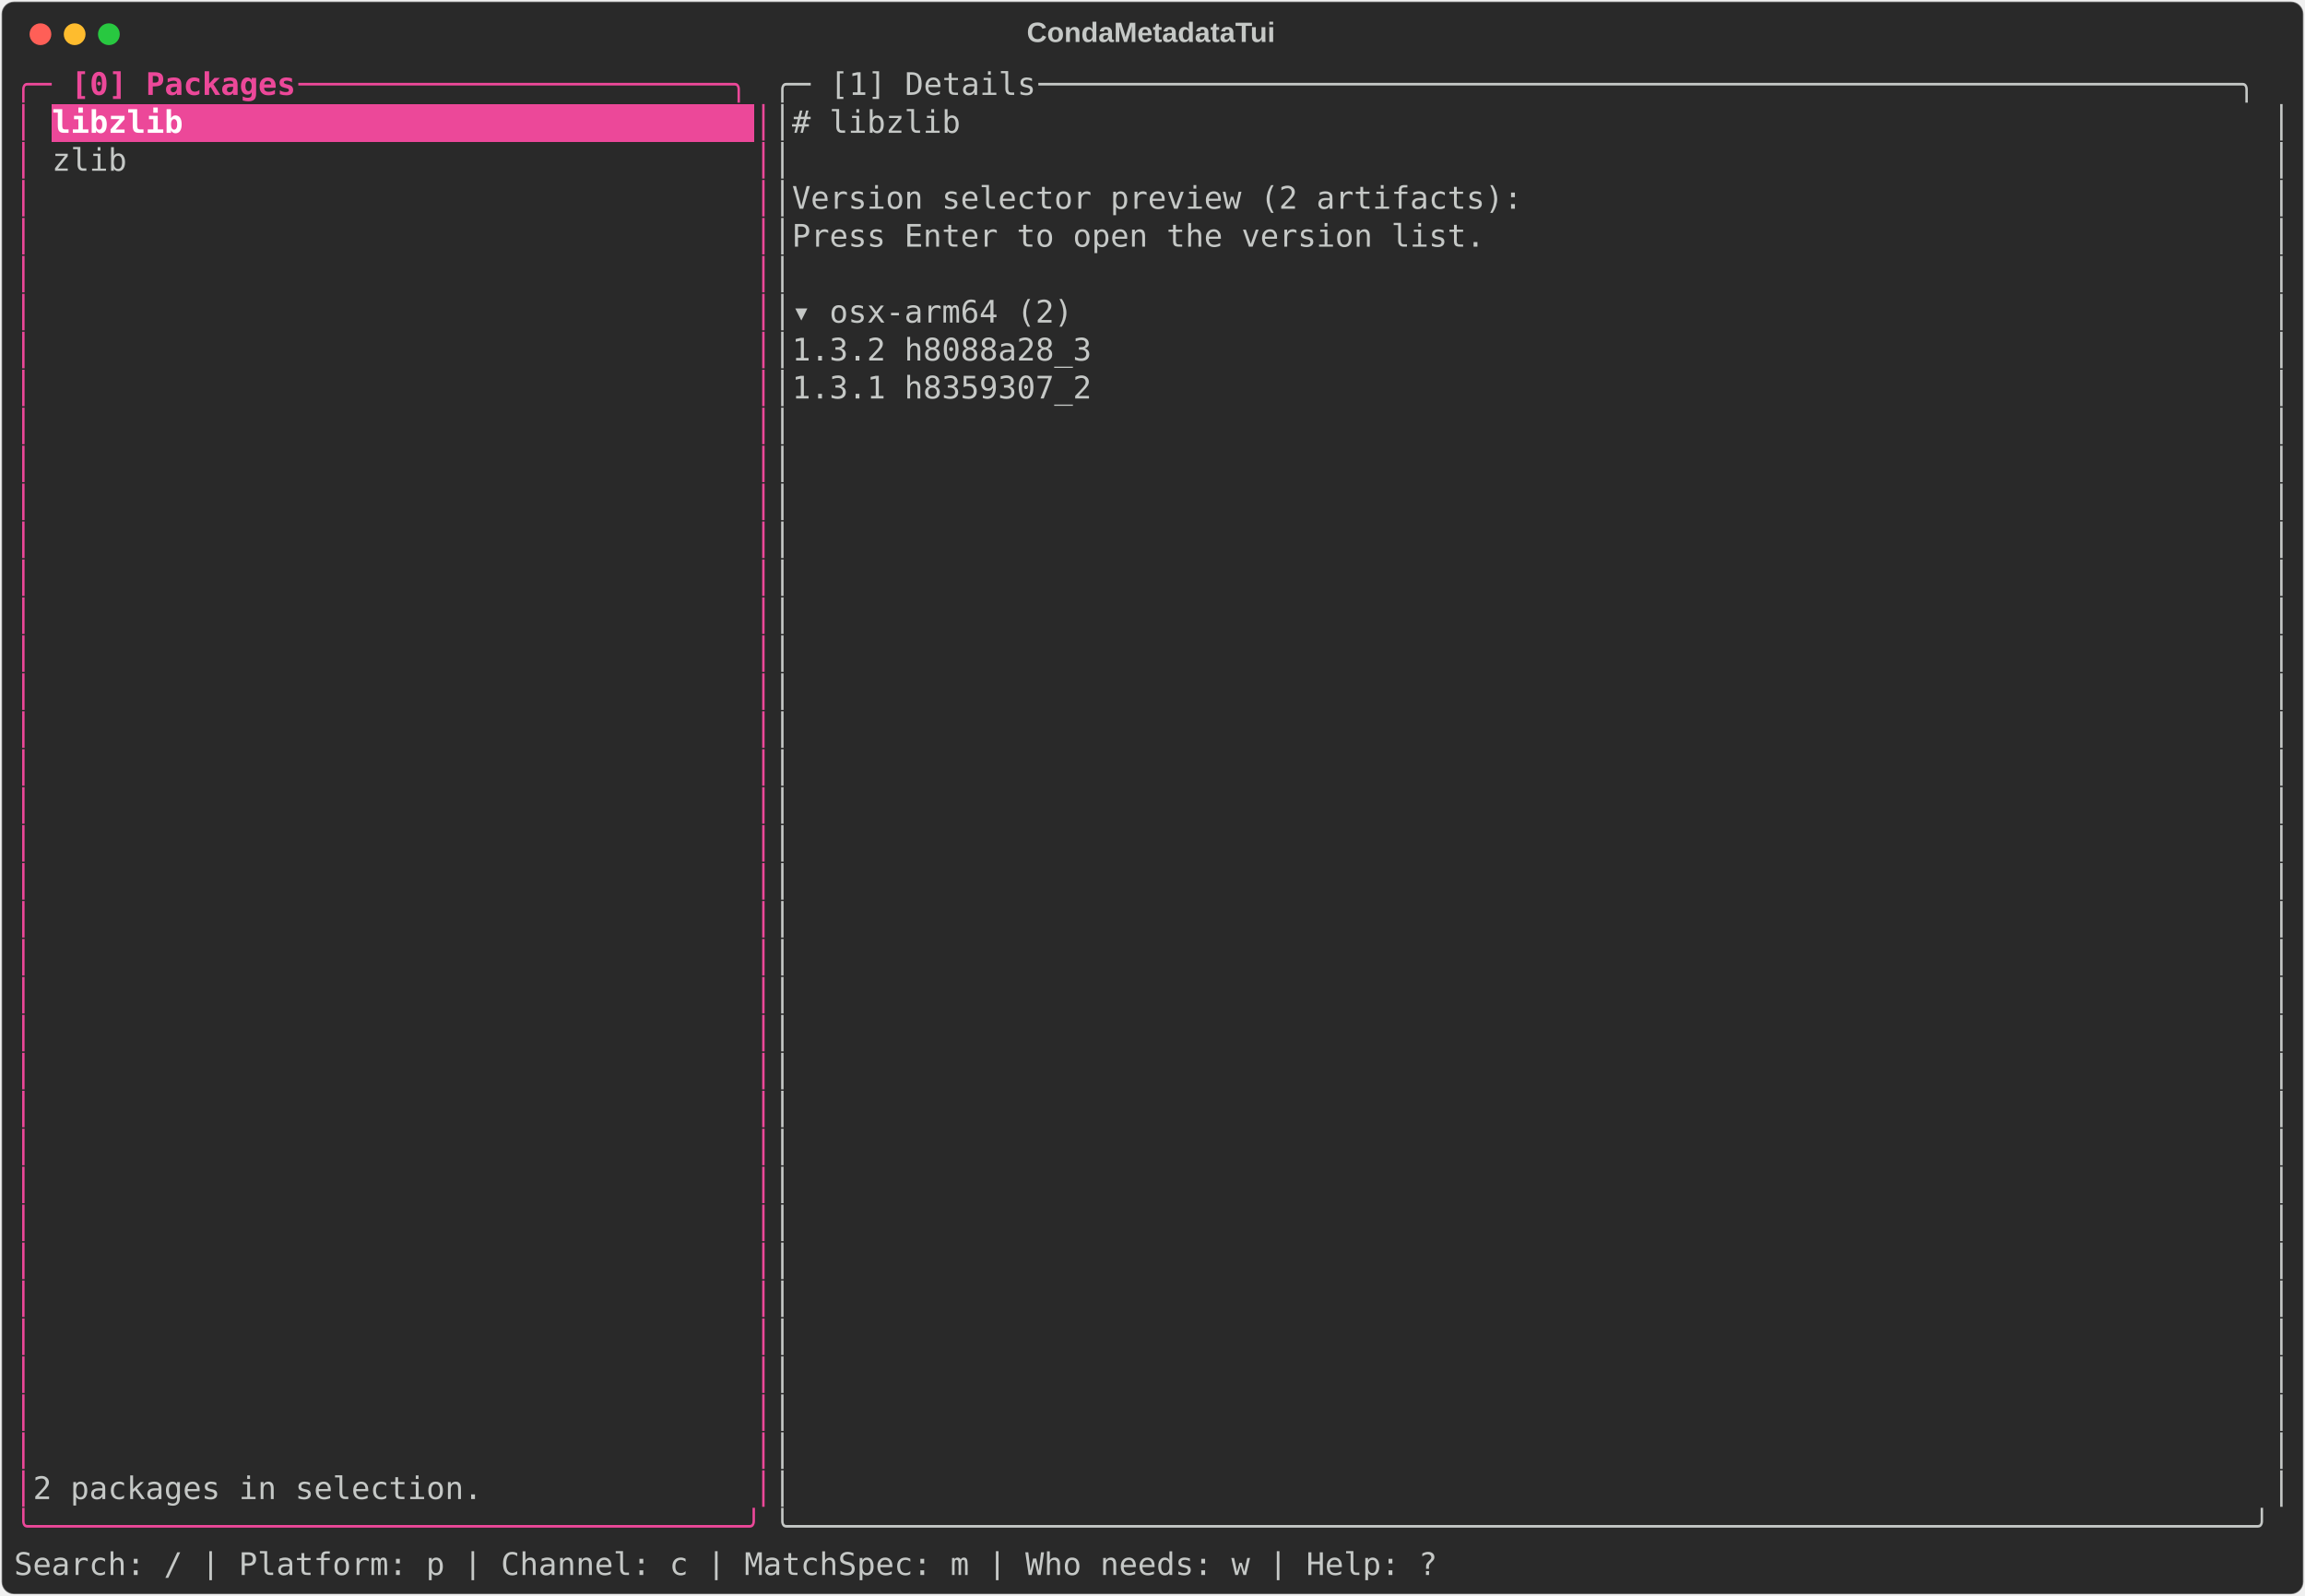
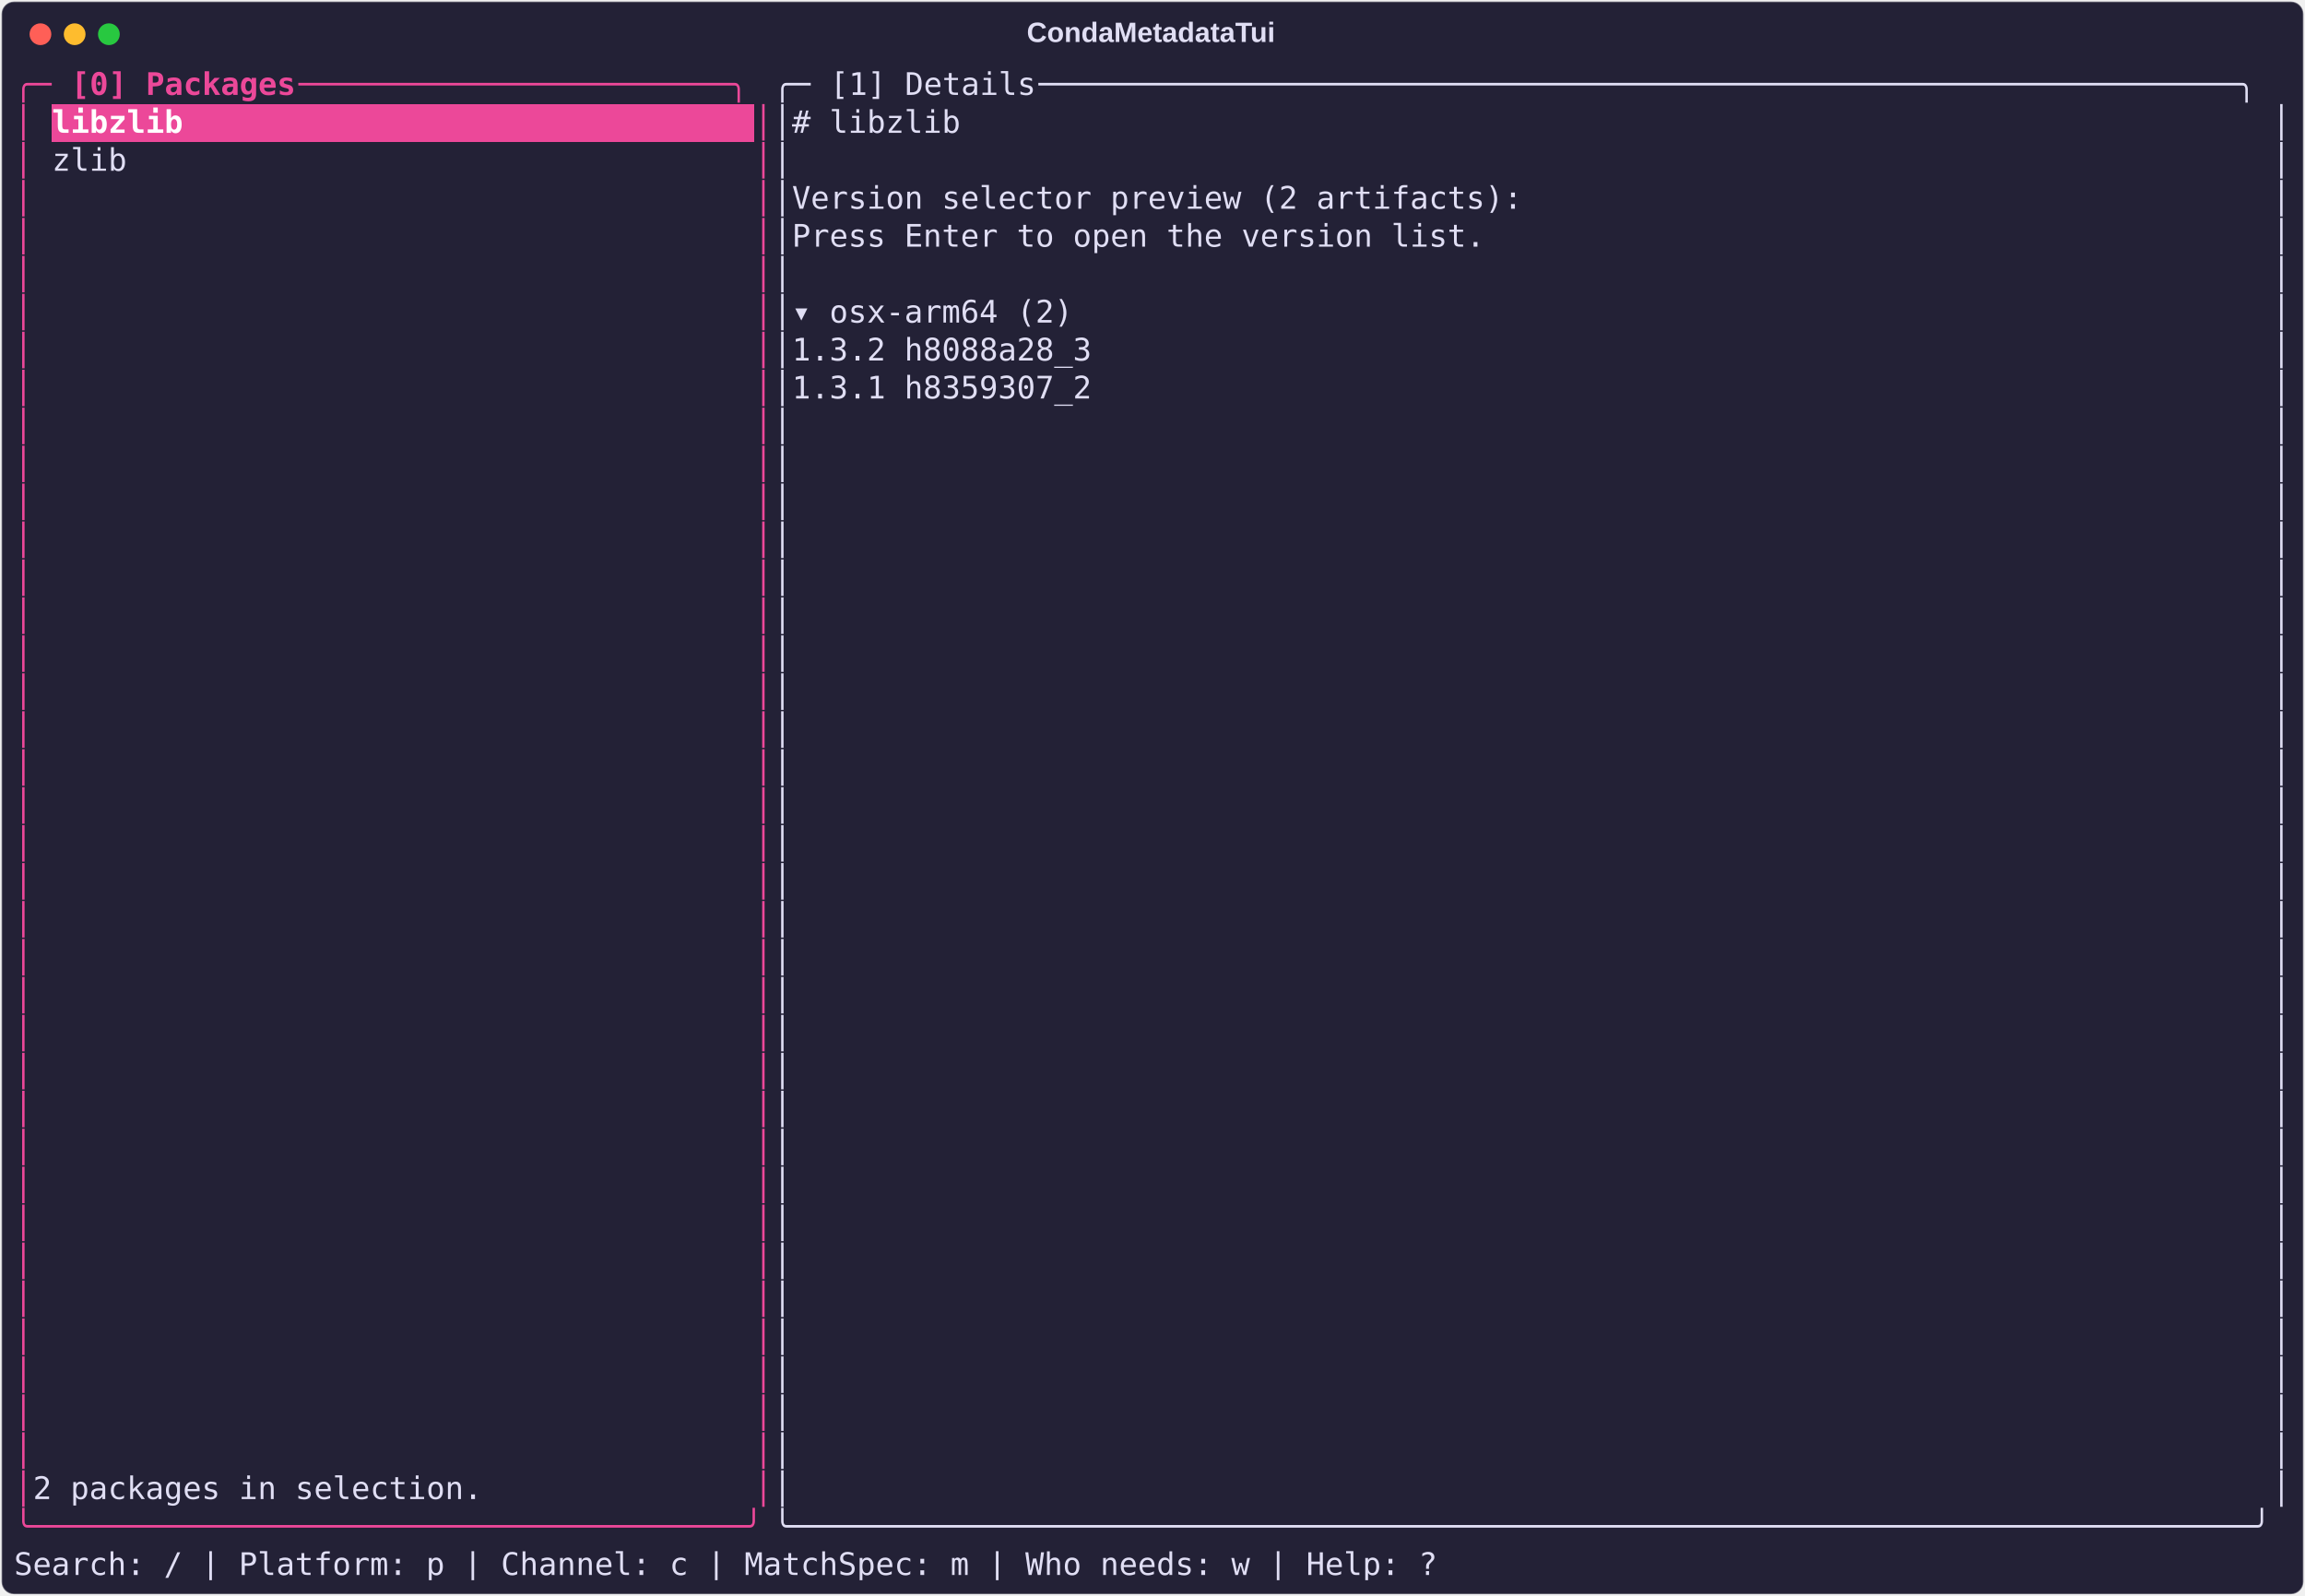
<svg xmlns="http://www.w3.org/2000/svg" class="rich-terminal" viewBox="0 0 1482 1026.0">
  <style>

    @font-face {
        font-family: "Fira Code";
        src: local("FiraCode-Regular"),
                url("https://cdnjs.cloudflare.com/ajax/libs/firacode/6.2.0/woff2/FiraCode-Regular.woff2") format("woff2"),
                url("https://cdnjs.cloudflare.com/ajax/libs/firacode/6.2.0/woff/FiraCode-Regular.woff") format("woff");
        font-style: normal;
        font-weight: 400;
    }
    @font-face {
        font-family: "Fira Code";
        src: local("FiraCode-Bold"),
                url("https://cdnjs.cloudflare.com/ajax/libs/firacode/6.2.0/woff2/FiraCode-Bold.woff2") format("woff2"),
                url("https://cdnjs.cloudflare.com/ajax/libs/firacode/6.2.0/woff/FiraCode-Bold.woff") format("woff");
        font-style: bold;
        font-weight: 700;
    }

    .terminal-matrix {
        font-family: Fira Code, monospace;
        font-size: 20px;
        line-height: 24.4px;
        font-variant-east-asian: full-width;
    }

    .terminal-title {
        font-size: 18px;
        font-weight: bold;
        font-family: arial;
    }

    .terminal-r1 { fill: #ec4899 }
.terminal-r2 { fill: #ec4899;font-weight: bold }
- .terminal-r3 { fill: #c5c8c6 }
+ .terminal-r3 { fill: #e0def4 }
.terminal-r4 { fill: #ffffff;font-weight: bold }
    </style>
  <defs>
    <clipPath id="terminal-clip-terminal">
      <rect x="0" y="0" width="1463.0" height="975.0" />
    </clipPath>
    <clipPath id="terminal-line-0">
      <rect x="0" y="1.5" width="1464" height="24.65" />
    </clipPath>
    <clipPath id="terminal-line-1">
      <rect x="0" y="25.9" width="1464" height="24.65" />
    </clipPath>
    <clipPath id="terminal-line-2">
      <rect x="0" y="50.3" width="1464" height="24.65" />
    </clipPath>
    <clipPath id="terminal-line-3">
      <rect x="0" y="74.7" width="1464" height="24.65" />
    </clipPath>
    <clipPath id="terminal-line-4">
      <rect x="0" y="99.1" width="1464" height="24.65" />
    </clipPath>
    <clipPath id="terminal-line-5">
      <rect x="0" y="123.5" width="1464" height="24.65" />
    </clipPath>
    <clipPath id="terminal-line-6">
      <rect x="0" y="147.9" width="1464" height="24.65" />
    </clipPath>
    <clipPath id="terminal-line-7">
      <rect x="0" y="172.3" width="1464" height="24.65" />
    </clipPath>
    <clipPath id="terminal-line-8">
      <rect x="0" y="196.7" width="1464" height="24.65" />
    </clipPath>
    <clipPath id="terminal-line-9">
      <rect x="0" y="221.1" width="1464" height="24.65" />
    </clipPath>
    <clipPath id="terminal-line-10">
      <rect x="0" y="245.5" width="1464" height="24.65" />
    </clipPath>
    <clipPath id="terminal-line-11">
      <rect x="0" y="269.9" width="1464" height="24.65" />
    </clipPath>
    <clipPath id="terminal-line-12">
      <rect x="0" y="294.3" width="1464" height="24.65" />
    </clipPath>
    <clipPath id="terminal-line-13">
      <rect x="0" y="318.7" width="1464" height="24.65" />
    </clipPath>
    <clipPath id="terminal-line-14">
      <rect x="0" y="343.1" width="1464" height="24.65" />
    </clipPath>
    <clipPath id="terminal-line-15">
      <rect x="0" y="367.5" width="1464" height="24.65" />
    </clipPath>
    <clipPath id="terminal-line-16">
      <rect x="0" y="391.9" width="1464" height="24.65" />
    </clipPath>
    <clipPath id="terminal-line-17">
      <rect x="0" y="416.3" width="1464" height="24.65" />
    </clipPath>
    <clipPath id="terminal-line-18">
      <rect x="0" y="440.7" width="1464" height="24.65" />
    </clipPath>
    <clipPath id="terminal-line-19">
      <rect x="0" y="465.1" width="1464" height="24.65" />
    </clipPath>
    <clipPath id="terminal-line-20">
      <rect x="0" y="489.5" width="1464" height="24.65" />
    </clipPath>
    <clipPath id="terminal-line-21">
      <rect x="0" y="513.9" width="1464" height="24.65" />
    </clipPath>
    <clipPath id="terminal-line-22">
      <rect x="0" y="538.3" width="1464" height="24.65" />
    </clipPath>
    <clipPath id="terminal-line-23">
      <rect x="0" y="562.7" width="1464" height="24.65" />
    </clipPath>
    <clipPath id="terminal-line-24">
      <rect x="0" y="587.1" width="1464" height="24.65" />
    </clipPath>
    <clipPath id="terminal-line-25">
      <rect x="0" y="611.5" width="1464" height="24.65" />
    </clipPath>
    <clipPath id="terminal-line-26">
      <rect x="0" y="635.9" width="1464" height="24.65" />
    </clipPath>
    <clipPath id="terminal-line-27">
      <rect x="0" y="660.3" width="1464" height="24.65" />
    </clipPath>
    <clipPath id="terminal-line-28">
      <rect x="0" y="684.7" width="1464" height="24.65" />
    </clipPath>
    <clipPath id="terminal-line-29">
      <rect x="0" y="709.1" width="1464" height="24.65" />
    </clipPath>
    <clipPath id="terminal-line-30">
      <rect x="0" y="733.5" width="1464" height="24.65" />
    </clipPath>
    <clipPath id="terminal-line-31">
      <rect x="0" y="757.9" width="1464" height="24.65" />
    </clipPath>
    <clipPath id="terminal-line-32">
      <rect x="0" y="782.3" width="1464" height="24.65" />
    </clipPath>
    <clipPath id="terminal-line-33">
      <rect x="0" y="806.7" width="1464" height="24.65" />
    </clipPath>
    <clipPath id="terminal-line-34">
      <rect x="0" y="831.1" width="1464" height="24.65" />
    </clipPath>
    <clipPath id="terminal-line-35">
      <rect x="0" y="855.5" width="1464" height="24.65" />
    </clipPath>
    <clipPath id="terminal-line-36">
      <rect x="0" y="879.9" width="1464" height="24.65" />
    </clipPath>
    <clipPath id="terminal-line-37">
      <rect x="0" y="904.3" width="1464" height="24.65" />
    </clipPath>
    <clipPath id="terminal-line-38">
      <rect x="0" y="928.7" width="1464" height="24.65" />
    </clipPath>
  </defs>
-   <rect fill="#292929" stroke="rgba(255,255,255,0.35)" stroke-width="1" x="1" y="1" width="1480" height="1024" rx="8" />
-   <text class="terminal-title" fill="#c5c8c6" text-anchor="middle" x="740" y="27">CondaMetadataTui</text>
+   <rect fill="#232136" stroke="rgba(255,255,255,0.35)" stroke-width="1" x="1" y="1" width="1480" height="1024" rx="8" />
+   <text class="terminal-title" fill="#e0def4" text-anchor="middle" x="740" y="27">CondaMetadataTui</text>
  <g transform="translate(26,22)">
    <circle cx="0" cy="0" r="7" fill="#ff5f57" />
    <circle cx="22" cy="0" r="7" fill="#febc2e" />
    <circle cx="44" cy="0" r="7" fill="#28c840" />
  </g>
  <g transform="translate(9, 41)" clip-path="url(#terminal-clip-terminal)">
    <rect fill="#ec4899" x="24.4" y="25.9" width="85.4" height="24.65" shape-rendering="crispEdges" />
    <rect fill="#ec4899" x="109.8" y="25.9" width="366" height="24.65" shape-rendering="crispEdges" />
    <g class="terminal-matrix">
      <text class="terminal-r1" x="0" y="20" textLength="36.6" clip-path="url(#terminal-line-0)">╭─ </text>
      <text class="terminal-r2" x="36.6" y="20" textLength="146.4" clip-path="url(#terminal-line-0)">[0] Packages</text>
      <text class="terminal-r1" x="183" y="20" textLength="305" clip-path="url(#terminal-line-0)"> ───────────────────────╮</text>
      <text class="terminal-r3" x="488" y="20" textLength="36.6" clip-path="url(#terminal-line-0)">╭─ </text>
      <text class="terminal-r3" x="524.6" y="20" textLength="134.2" clip-path="url(#terminal-line-0)">[1] Details</text>
      <text class="terminal-r3" x="658.8" y="20" textLength="805.2" clip-path="url(#terminal-line-0)"> ────────────────────────────────────────────────────────────────╮</text>
      <text class="terminal-r3" x="1464" y="20" textLength="12.2" clip-path="url(#terminal-line-0)">
</text>
      <text class="terminal-r1" x="0" y="44.4" textLength="12.2" clip-path="url(#terminal-line-1)">│</text>
      <text class="terminal-r4" x="24.4" y="44.4" textLength="85.4" clip-path="url(#terminal-line-1)">libzlib</text>
      <text class="terminal-r1" x="475.8" y="44.4" textLength="12.2" clip-path="url(#terminal-line-1)">│</text>
      <text class="terminal-r3" x="488" y="44.4" textLength="12.2" clip-path="url(#terminal-line-1)">│</text>
      <text class="terminal-r3" x="500.2" y="44.4" textLength="109.8" clip-path="url(#terminal-line-1)"># libzlib</text>
      <text class="terminal-r3" x="1451.8" y="44.4" textLength="12.2" clip-path="url(#terminal-line-1)">│</text>
      <text class="terminal-r3" x="1464" y="44.4" textLength="12.2" clip-path="url(#terminal-line-1)">
</text>
      <text class="terminal-r1" x="0" y="68.8" textLength="12.2" clip-path="url(#terminal-line-2)">│</text>
      <text class="terminal-r3" x="24.4" y="68.8" textLength="48.8" clip-path="url(#terminal-line-2)">zlib</text>
      <text class="terminal-r1" x="475.8" y="68.8" textLength="12.2" clip-path="url(#terminal-line-2)">│</text>
      <text class="terminal-r3" x="488" y="68.8" textLength="12.2" clip-path="url(#terminal-line-2)">│</text>
      <text class="terminal-r3" x="1451.8" y="68.8" textLength="12.2" clip-path="url(#terminal-line-2)">│</text>
      <text class="terminal-r3" x="1464" y="68.8" textLength="12.2" clip-path="url(#terminal-line-2)">
</text>
      <text class="terminal-r1" x="0" y="93.2" textLength="12.2" clip-path="url(#terminal-line-3)">│</text>
      <text class="terminal-r1" x="475.8" y="93.2" textLength="12.2" clip-path="url(#terminal-line-3)">│</text>
      <text class="terminal-r3" x="488" y="93.2" textLength="12.2" clip-path="url(#terminal-line-3)">│</text>
      <text class="terminal-r3" x="500.2" y="93.2" textLength="475.8" clip-path="url(#terminal-line-3)">Version selector preview (2 artifacts):</text>
      <text class="terminal-r3" x="1451.8" y="93.2" textLength="12.2" clip-path="url(#terminal-line-3)">│</text>
      <text class="terminal-r3" x="1464" y="93.2" textLength="12.2" clip-path="url(#terminal-line-3)">
</text>
      <text class="terminal-r1" x="0" y="117.6" textLength="12.2" clip-path="url(#terminal-line-4)">│</text>
      <text class="terminal-r1" x="475.8" y="117.6" textLength="12.2" clip-path="url(#terminal-line-4)">│</text>
      <text class="terminal-r3" x="488" y="117.6" textLength="12.2" clip-path="url(#terminal-line-4)">│</text>
      <text class="terminal-r3" x="500.2" y="117.6" textLength="451.4" clip-path="url(#terminal-line-4)">Press Enter to open the version list.</text>
      <text class="terminal-r3" x="1451.8" y="117.6" textLength="12.2" clip-path="url(#terminal-line-4)">│</text>
      <text class="terminal-r3" x="1464" y="117.6" textLength="12.2" clip-path="url(#terminal-line-4)">
</text>
      <text class="terminal-r1" x="0" y="142" textLength="12.2" clip-path="url(#terminal-line-5)">│</text>
      <text class="terminal-r1" x="475.8" y="142" textLength="12.2" clip-path="url(#terminal-line-5)">│</text>
      <text class="terminal-r3" x="488" y="142" textLength="12.2" clip-path="url(#terminal-line-5)">│</text>
      <text class="terminal-r3" x="1451.8" y="142" textLength="12.2" clip-path="url(#terminal-line-5)">│</text>
      <text class="terminal-r3" x="1464" y="142" textLength="12.2" clip-path="url(#terminal-line-5)">
</text>
      <text class="terminal-r1" x="0" y="166.4" textLength="12.2" clip-path="url(#terminal-line-6)">│</text>
      <text class="terminal-r1" x="475.8" y="166.4" textLength="12.2" clip-path="url(#terminal-line-6)">│</text>
      <text class="terminal-r3" x="488" y="166.4" textLength="12.2" clip-path="url(#terminal-line-6)">│</text>
      <text class="terminal-r3" x="500.2" y="166.4" textLength="183" clip-path="url(#terminal-line-6)">▾ osx-arm64 (2)</text>
      <text class="terminal-r3" x="1451.8" y="166.4" textLength="12.2" clip-path="url(#terminal-line-6)">│</text>
      <text class="terminal-r3" x="1464" y="166.4" textLength="12.2" clip-path="url(#terminal-line-6)">
</text>
      <text class="terminal-r1" x="0" y="190.8" textLength="12.2" clip-path="url(#terminal-line-7)">│</text>
      <text class="terminal-r1" x="475.8" y="190.8" textLength="12.2" clip-path="url(#terminal-line-7)">│</text>
      <text class="terminal-r3" x="488" y="190.8" textLength="12.2" clip-path="url(#terminal-line-7)">│</text>
      <text class="terminal-r3" x="500.2" y="190.8" textLength="195.2" clip-path="url(#terminal-line-7)">1.3.2 h8088a28_3</text>
      <text class="terminal-r3" x="1451.8" y="190.8" textLength="12.2" clip-path="url(#terminal-line-7)">│</text>
      <text class="terminal-r3" x="1464" y="190.8" textLength="12.2" clip-path="url(#terminal-line-7)">
</text>
      <text class="terminal-r1" x="0" y="215.2" textLength="12.2" clip-path="url(#terminal-line-8)">│</text>
      <text class="terminal-r1" x="475.8" y="215.2" textLength="12.2" clip-path="url(#terminal-line-8)">│</text>
      <text class="terminal-r3" x="488" y="215.2" textLength="12.2" clip-path="url(#terminal-line-8)">│</text>
      <text class="terminal-r3" x="500.2" y="215.2" textLength="195.2" clip-path="url(#terminal-line-8)">1.3.1 h8359307_2</text>
      <text class="terminal-r3" x="1451.8" y="215.2" textLength="12.2" clip-path="url(#terminal-line-8)">│</text>
      <text class="terminal-r3" x="1464" y="215.2" textLength="12.2" clip-path="url(#terminal-line-8)">
</text>
      <text class="terminal-r1" x="0" y="239.6" textLength="12.2" clip-path="url(#terminal-line-9)">│</text>
      <text class="terminal-r1" x="475.8" y="239.6" textLength="12.2" clip-path="url(#terminal-line-9)">│</text>
      <text class="terminal-r3" x="488" y="239.6" textLength="12.2" clip-path="url(#terminal-line-9)">│</text>
      <text class="terminal-r3" x="1451.8" y="239.6" textLength="12.2" clip-path="url(#terminal-line-9)">│</text>
      <text class="terminal-r3" x="1464" y="239.6" textLength="12.2" clip-path="url(#terminal-line-9)">
</text>
      <text class="terminal-r1" x="0" y="264" textLength="12.2" clip-path="url(#terminal-line-10)">│</text>
      <text class="terminal-r1" x="475.8" y="264" textLength="12.2" clip-path="url(#terminal-line-10)">│</text>
      <text class="terminal-r3" x="488" y="264" textLength="12.2" clip-path="url(#terminal-line-10)">│</text>
      <text class="terminal-r3" x="1451.8" y="264" textLength="12.2" clip-path="url(#terminal-line-10)">│</text>
      <text class="terminal-r3" x="1464" y="264" textLength="12.2" clip-path="url(#terminal-line-10)">
</text>
      <text class="terminal-r1" x="0" y="288.4" textLength="12.2" clip-path="url(#terminal-line-11)">│</text>
      <text class="terminal-r1" x="475.8" y="288.4" textLength="12.2" clip-path="url(#terminal-line-11)">│</text>
      <text class="terminal-r3" x="488" y="288.4" textLength="12.2" clip-path="url(#terminal-line-11)">│</text>
      <text class="terminal-r3" x="1451.8" y="288.4" textLength="12.2" clip-path="url(#terminal-line-11)">│</text>
      <text class="terminal-r3" x="1464" y="288.4" textLength="12.2" clip-path="url(#terminal-line-11)">
</text>
      <text class="terminal-r1" x="0" y="312.8" textLength="12.2" clip-path="url(#terminal-line-12)">│</text>
      <text class="terminal-r1" x="475.8" y="312.8" textLength="12.2" clip-path="url(#terminal-line-12)">│</text>
      <text class="terminal-r3" x="488" y="312.8" textLength="12.2" clip-path="url(#terminal-line-12)">│</text>
      <text class="terminal-r3" x="1451.8" y="312.8" textLength="12.2" clip-path="url(#terminal-line-12)">│</text>
      <text class="terminal-r3" x="1464" y="312.8" textLength="12.2" clip-path="url(#terminal-line-12)">
</text>
      <text class="terminal-r1" x="0" y="337.2" textLength="12.2" clip-path="url(#terminal-line-13)">│</text>
      <text class="terminal-r1" x="475.8" y="337.2" textLength="12.2" clip-path="url(#terminal-line-13)">│</text>
      <text class="terminal-r3" x="488" y="337.2" textLength="12.2" clip-path="url(#terminal-line-13)">│</text>
      <text class="terminal-r3" x="1451.8" y="337.2" textLength="12.2" clip-path="url(#terminal-line-13)">│</text>
      <text class="terminal-r3" x="1464" y="337.2" textLength="12.2" clip-path="url(#terminal-line-13)">
</text>
      <text class="terminal-r1" x="0" y="361.6" textLength="12.2" clip-path="url(#terminal-line-14)">│</text>
      <text class="terminal-r1" x="475.8" y="361.6" textLength="12.2" clip-path="url(#terminal-line-14)">│</text>
      <text class="terminal-r3" x="488" y="361.6" textLength="12.2" clip-path="url(#terminal-line-14)">│</text>
      <text class="terminal-r3" x="1451.8" y="361.6" textLength="12.2" clip-path="url(#terminal-line-14)">│</text>
      <text class="terminal-r3" x="1464" y="361.6" textLength="12.2" clip-path="url(#terminal-line-14)">
</text>
      <text class="terminal-r1" x="0" y="386" textLength="12.2" clip-path="url(#terminal-line-15)">│</text>
      <text class="terminal-r1" x="475.8" y="386" textLength="12.2" clip-path="url(#terminal-line-15)">│</text>
      <text class="terminal-r3" x="488" y="386" textLength="12.2" clip-path="url(#terminal-line-15)">│</text>
      <text class="terminal-r3" x="1451.8" y="386" textLength="12.2" clip-path="url(#terminal-line-15)">│</text>
      <text class="terminal-r3" x="1464" y="386" textLength="12.2" clip-path="url(#terminal-line-15)">
</text>
      <text class="terminal-r1" x="0" y="410.4" textLength="12.2" clip-path="url(#terminal-line-16)">│</text>
      <text class="terminal-r1" x="475.8" y="410.4" textLength="12.2" clip-path="url(#terminal-line-16)">│</text>
      <text class="terminal-r3" x="488" y="410.4" textLength="12.2" clip-path="url(#terminal-line-16)">│</text>
      <text class="terminal-r3" x="1451.8" y="410.4" textLength="12.2" clip-path="url(#terminal-line-16)">│</text>
      <text class="terminal-r3" x="1464" y="410.4" textLength="12.2" clip-path="url(#terminal-line-16)">
</text>
      <text class="terminal-r1" x="0" y="434.8" textLength="12.2" clip-path="url(#terminal-line-17)">│</text>
      <text class="terminal-r1" x="475.8" y="434.8" textLength="12.2" clip-path="url(#terminal-line-17)">│</text>
      <text class="terminal-r3" x="488" y="434.8" textLength="12.2" clip-path="url(#terminal-line-17)">│</text>
      <text class="terminal-r3" x="1451.8" y="434.8" textLength="12.2" clip-path="url(#terminal-line-17)">│</text>
      <text class="terminal-r3" x="1464" y="434.8" textLength="12.2" clip-path="url(#terminal-line-17)">
</text>
      <text class="terminal-r1" x="0" y="459.2" textLength="12.2" clip-path="url(#terminal-line-18)">│</text>
      <text class="terminal-r1" x="475.8" y="459.2" textLength="12.2" clip-path="url(#terminal-line-18)">│</text>
      <text class="terminal-r3" x="488" y="459.2" textLength="12.2" clip-path="url(#terminal-line-18)">│</text>
      <text class="terminal-r3" x="1451.8" y="459.2" textLength="12.2" clip-path="url(#terminal-line-18)">│</text>
      <text class="terminal-r3" x="1464" y="459.2" textLength="12.2" clip-path="url(#terminal-line-18)">
</text>
      <text class="terminal-r1" x="0" y="483.6" textLength="12.2" clip-path="url(#terminal-line-19)">│</text>
      <text class="terminal-r1" x="475.8" y="483.6" textLength="12.2" clip-path="url(#terminal-line-19)">│</text>
      <text class="terminal-r3" x="488" y="483.6" textLength="12.2" clip-path="url(#terminal-line-19)">│</text>
      <text class="terminal-r3" x="1451.8" y="483.6" textLength="12.2" clip-path="url(#terminal-line-19)">│</text>
      <text class="terminal-r3" x="1464" y="483.6" textLength="12.2" clip-path="url(#terminal-line-19)">
</text>
      <text class="terminal-r1" x="0" y="508" textLength="12.2" clip-path="url(#terminal-line-20)">│</text>
      <text class="terminal-r1" x="475.8" y="508" textLength="12.2" clip-path="url(#terminal-line-20)">│</text>
      <text class="terminal-r3" x="488" y="508" textLength="12.2" clip-path="url(#terminal-line-20)">│</text>
      <text class="terminal-r3" x="1451.8" y="508" textLength="12.2" clip-path="url(#terminal-line-20)">│</text>
      <text class="terminal-r3" x="1464" y="508" textLength="12.2" clip-path="url(#terminal-line-20)">
</text>
      <text class="terminal-r1" x="0" y="532.4" textLength="12.2" clip-path="url(#terminal-line-21)">│</text>
      <text class="terminal-r1" x="475.8" y="532.4" textLength="12.2" clip-path="url(#terminal-line-21)">│</text>
      <text class="terminal-r3" x="488" y="532.4" textLength="12.2" clip-path="url(#terminal-line-21)">│</text>
      <text class="terminal-r3" x="1451.8" y="532.4" textLength="12.2" clip-path="url(#terminal-line-21)">│</text>
      <text class="terminal-r3" x="1464" y="532.4" textLength="12.2" clip-path="url(#terminal-line-21)">
</text>
      <text class="terminal-r1" x="0" y="556.8" textLength="12.2" clip-path="url(#terminal-line-22)">│</text>
      <text class="terminal-r1" x="475.8" y="556.8" textLength="12.2" clip-path="url(#terminal-line-22)">│</text>
      <text class="terminal-r3" x="488" y="556.8" textLength="12.2" clip-path="url(#terminal-line-22)">│</text>
      <text class="terminal-r3" x="1451.8" y="556.8" textLength="12.2" clip-path="url(#terminal-line-22)">│</text>
      <text class="terminal-r3" x="1464" y="556.8" textLength="12.2" clip-path="url(#terminal-line-22)">
</text>
      <text class="terminal-r1" x="0" y="581.2" textLength="12.2" clip-path="url(#terminal-line-23)">│</text>
      <text class="terminal-r1" x="475.8" y="581.2" textLength="12.2" clip-path="url(#terminal-line-23)">│</text>
      <text class="terminal-r3" x="488" y="581.2" textLength="12.2" clip-path="url(#terminal-line-23)">│</text>
      <text class="terminal-r3" x="1451.8" y="581.2" textLength="12.2" clip-path="url(#terminal-line-23)">│</text>
      <text class="terminal-r3" x="1464" y="581.2" textLength="12.2" clip-path="url(#terminal-line-23)">
</text>
      <text class="terminal-r1" x="0" y="605.6" textLength="12.2" clip-path="url(#terminal-line-24)">│</text>
      <text class="terminal-r1" x="475.8" y="605.6" textLength="12.2" clip-path="url(#terminal-line-24)">│</text>
      <text class="terminal-r3" x="488" y="605.6" textLength="12.2" clip-path="url(#terminal-line-24)">│</text>
      <text class="terminal-r3" x="1451.8" y="605.6" textLength="12.2" clip-path="url(#terminal-line-24)">│</text>
      <text class="terminal-r3" x="1464" y="605.6" textLength="12.2" clip-path="url(#terminal-line-24)">
</text>
      <text class="terminal-r1" x="0" y="630" textLength="12.2" clip-path="url(#terminal-line-25)">│</text>
      <text class="terminal-r1" x="475.8" y="630" textLength="12.2" clip-path="url(#terminal-line-25)">│</text>
      <text class="terminal-r3" x="488" y="630" textLength="12.2" clip-path="url(#terminal-line-25)">│</text>
      <text class="terminal-r3" x="1451.8" y="630" textLength="12.2" clip-path="url(#terminal-line-25)">│</text>
      <text class="terminal-r3" x="1464" y="630" textLength="12.2" clip-path="url(#terminal-line-25)">
</text>
      <text class="terminal-r1" x="0" y="654.4" textLength="12.2" clip-path="url(#terminal-line-26)">│</text>
      <text class="terminal-r1" x="475.8" y="654.4" textLength="12.2" clip-path="url(#terminal-line-26)">│</text>
      <text class="terminal-r3" x="488" y="654.4" textLength="12.2" clip-path="url(#terminal-line-26)">│</text>
      <text class="terminal-r3" x="1451.8" y="654.4" textLength="12.2" clip-path="url(#terminal-line-26)">│</text>
      <text class="terminal-r3" x="1464" y="654.4" textLength="12.2" clip-path="url(#terminal-line-26)">
</text>
      <text class="terminal-r1" x="0" y="678.8" textLength="12.2" clip-path="url(#terminal-line-27)">│</text>
      <text class="terminal-r1" x="475.8" y="678.8" textLength="12.2" clip-path="url(#terminal-line-27)">│</text>
      <text class="terminal-r3" x="488" y="678.8" textLength="12.2" clip-path="url(#terminal-line-27)">│</text>
      <text class="terminal-r3" x="1451.8" y="678.8" textLength="12.2" clip-path="url(#terminal-line-27)">│</text>
      <text class="terminal-r3" x="1464" y="678.8" textLength="12.2" clip-path="url(#terminal-line-27)">
</text>
      <text class="terminal-r1" x="0" y="703.2" textLength="12.2" clip-path="url(#terminal-line-28)">│</text>
      <text class="terminal-r1" x="475.8" y="703.2" textLength="12.2" clip-path="url(#terminal-line-28)">│</text>
      <text class="terminal-r3" x="488" y="703.2" textLength="12.2" clip-path="url(#terminal-line-28)">│</text>
      <text class="terminal-r3" x="1451.8" y="703.2" textLength="12.2" clip-path="url(#terminal-line-28)">│</text>
      <text class="terminal-r3" x="1464" y="703.2" textLength="12.2" clip-path="url(#terminal-line-28)">
</text>
      <text class="terminal-r1" x="0" y="727.6" textLength="12.2" clip-path="url(#terminal-line-29)">│</text>
      <text class="terminal-r1" x="475.8" y="727.6" textLength="12.2" clip-path="url(#terminal-line-29)">│</text>
      <text class="terminal-r3" x="488" y="727.6" textLength="12.2" clip-path="url(#terminal-line-29)">│</text>
      <text class="terminal-r3" x="1451.8" y="727.6" textLength="12.2" clip-path="url(#terminal-line-29)">│</text>
      <text class="terminal-r3" x="1464" y="727.6" textLength="12.2" clip-path="url(#terminal-line-29)">
</text>
      <text class="terminal-r1" x="0" y="752" textLength="12.2" clip-path="url(#terminal-line-30)">│</text>
      <text class="terminal-r1" x="475.8" y="752" textLength="12.2" clip-path="url(#terminal-line-30)">│</text>
      <text class="terminal-r3" x="488" y="752" textLength="12.2" clip-path="url(#terminal-line-30)">│</text>
      <text class="terminal-r3" x="1451.8" y="752" textLength="12.2" clip-path="url(#terminal-line-30)">│</text>
      <text class="terminal-r3" x="1464" y="752" textLength="12.2" clip-path="url(#terminal-line-30)">
</text>
      <text class="terminal-r1" x="0" y="776.4" textLength="12.2" clip-path="url(#terminal-line-31)">│</text>
      <text class="terminal-r1" x="475.8" y="776.4" textLength="12.2" clip-path="url(#terminal-line-31)">│</text>
      <text class="terminal-r3" x="488" y="776.4" textLength="12.2" clip-path="url(#terminal-line-31)">│</text>
      <text class="terminal-r3" x="1451.8" y="776.4" textLength="12.2" clip-path="url(#terminal-line-31)">│</text>
      <text class="terminal-r3" x="1464" y="776.4" textLength="12.2" clip-path="url(#terminal-line-31)">
</text>
      <text class="terminal-r1" x="0" y="800.8" textLength="12.2" clip-path="url(#terminal-line-32)">│</text>
      <text class="terminal-r1" x="475.8" y="800.8" textLength="12.2" clip-path="url(#terminal-line-32)">│</text>
      <text class="terminal-r3" x="488" y="800.8" textLength="12.2" clip-path="url(#terminal-line-32)">│</text>
      <text class="terminal-r3" x="1451.8" y="800.8" textLength="12.2" clip-path="url(#terminal-line-32)">│</text>
      <text class="terminal-r3" x="1464" y="800.8" textLength="12.2" clip-path="url(#terminal-line-32)">
</text>
      <text class="terminal-r1" x="0" y="825.2" textLength="12.2" clip-path="url(#terminal-line-33)">│</text>
      <text class="terminal-r1" x="475.8" y="825.2" textLength="12.2" clip-path="url(#terminal-line-33)">│</text>
      <text class="terminal-r3" x="488" y="825.2" textLength="12.2" clip-path="url(#terminal-line-33)">│</text>
      <text class="terminal-r3" x="1451.8" y="825.2" textLength="12.2" clip-path="url(#terminal-line-33)">│</text>
      <text class="terminal-r3" x="1464" y="825.2" textLength="12.2" clip-path="url(#terminal-line-33)">
</text>
      <text class="terminal-r1" x="0" y="849.6" textLength="12.2" clip-path="url(#terminal-line-34)">│</text>
      <text class="terminal-r1" x="475.8" y="849.6" textLength="12.2" clip-path="url(#terminal-line-34)">│</text>
      <text class="terminal-r3" x="488" y="849.6" textLength="12.2" clip-path="url(#terminal-line-34)">│</text>
      <text class="terminal-r3" x="1451.8" y="849.6" textLength="12.2" clip-path="url(#terminal-line-34)">│</text>
      <text class="terminal-r3" x="1464" y="849.6" textLength="12.2" clip-path="url(#terminal-line-34)">
</text>
      <text class="terminal-r1" x="0" y="874" textLength="12.2" clip-path="url(#terminal-line-35)">│</text>
      <text class="terminal-r1" x="475.8" y="874" textLength="12.2" clip-path="url(#terminal-line-35)">│</text>
      <text class="terminal-r3" x="488" y="874" textLength="12.2" clip-path="url(#terminal-line-35)">│</text>
      <text class="terminal-r3" x="1451.8" y="874" textLength="12.2" clip-path="url(#terminal-line-35)">│</text>
      <text class="terminal-r3" x="1464" y="874" textLength="12.2" clip-path="url(#terminal-line-35)">
</text>
      <text class="terminal-r1" x="0" y="898.4" textLength="12.2" clip-path="url(#terminal-line-36)">│</text>
      <text class="terminal-r1" x="475.8" y="898.4" textLength="12.2" clip-path="url(#terminal-line-36)">│</text>
      <text class="terminal-r3" x="488" y="898.4" textLength="12.2" clip-path="url(#terminal-line-36)">│</text>
      <text class="terminal-r3" x="1451.8" y="898.4" textLength="12.2" clip-path="url(#terminal-line-36)">│</text>
      <text class="terminal-r3" x="1464" y="898.4" textLength="12.2" clip-path="url(#terminal-line-36)">
</text>
      <text class="terminal-r1" x="0" y="922.8" textLength="12.2" clip-path="url(#terminal-line-37)">│</text>
      <text class="terminal-r3" x="12.2" y="922.8" textLength="292.8" clip-path="url(#terminal-line-37)">2 packages in selection.</text>
      <text class="terminal-r1" x="475.8" y="922.8" textLength="12.2" clip-path="url(#terminal-line-37)">│</text>
      <text class="terminal-r3" x="488" y="922.8" textLength="12.2" clip-path="url(#terminal-line-37)">│</text>
      <text class="terminal-r3" x="1451.8" y="922.8" textLength="12.2" clip-path="url(#terminal-line-37)">│</text>
      <text class="terminal-r3" x="1464" y="922.8" textLength="12.2" clip-path="url(#terminal-line-37)">
</text>
      <text class="terminal-r1" x="0" y="947.2" textLength="488" clip-path="url(#terminal-line-38)">╰──────────────────────────────────────╯</text>
      <text class="terminal-r3" x="488" y="947.2" textLength="976" clip-path="url(#terminal-line-38)">╰──────────────────────────────────────────────────────────────────────────────╯</text>
      <text class="terminal-r3" x="1464" y="947.2" textLength="12.2" clip-path="url(#terminal-line-38)">
</text>
      <text class="terminal-r3" x="0" y="971.6" textLength="927.2" clip-path="url(#terminal-line-39)">Search: / | Platform: p | Channel: c | MatchSpec: m | Who needs: w | Help: ?</text>
    </g>
  </g>
</svg>
